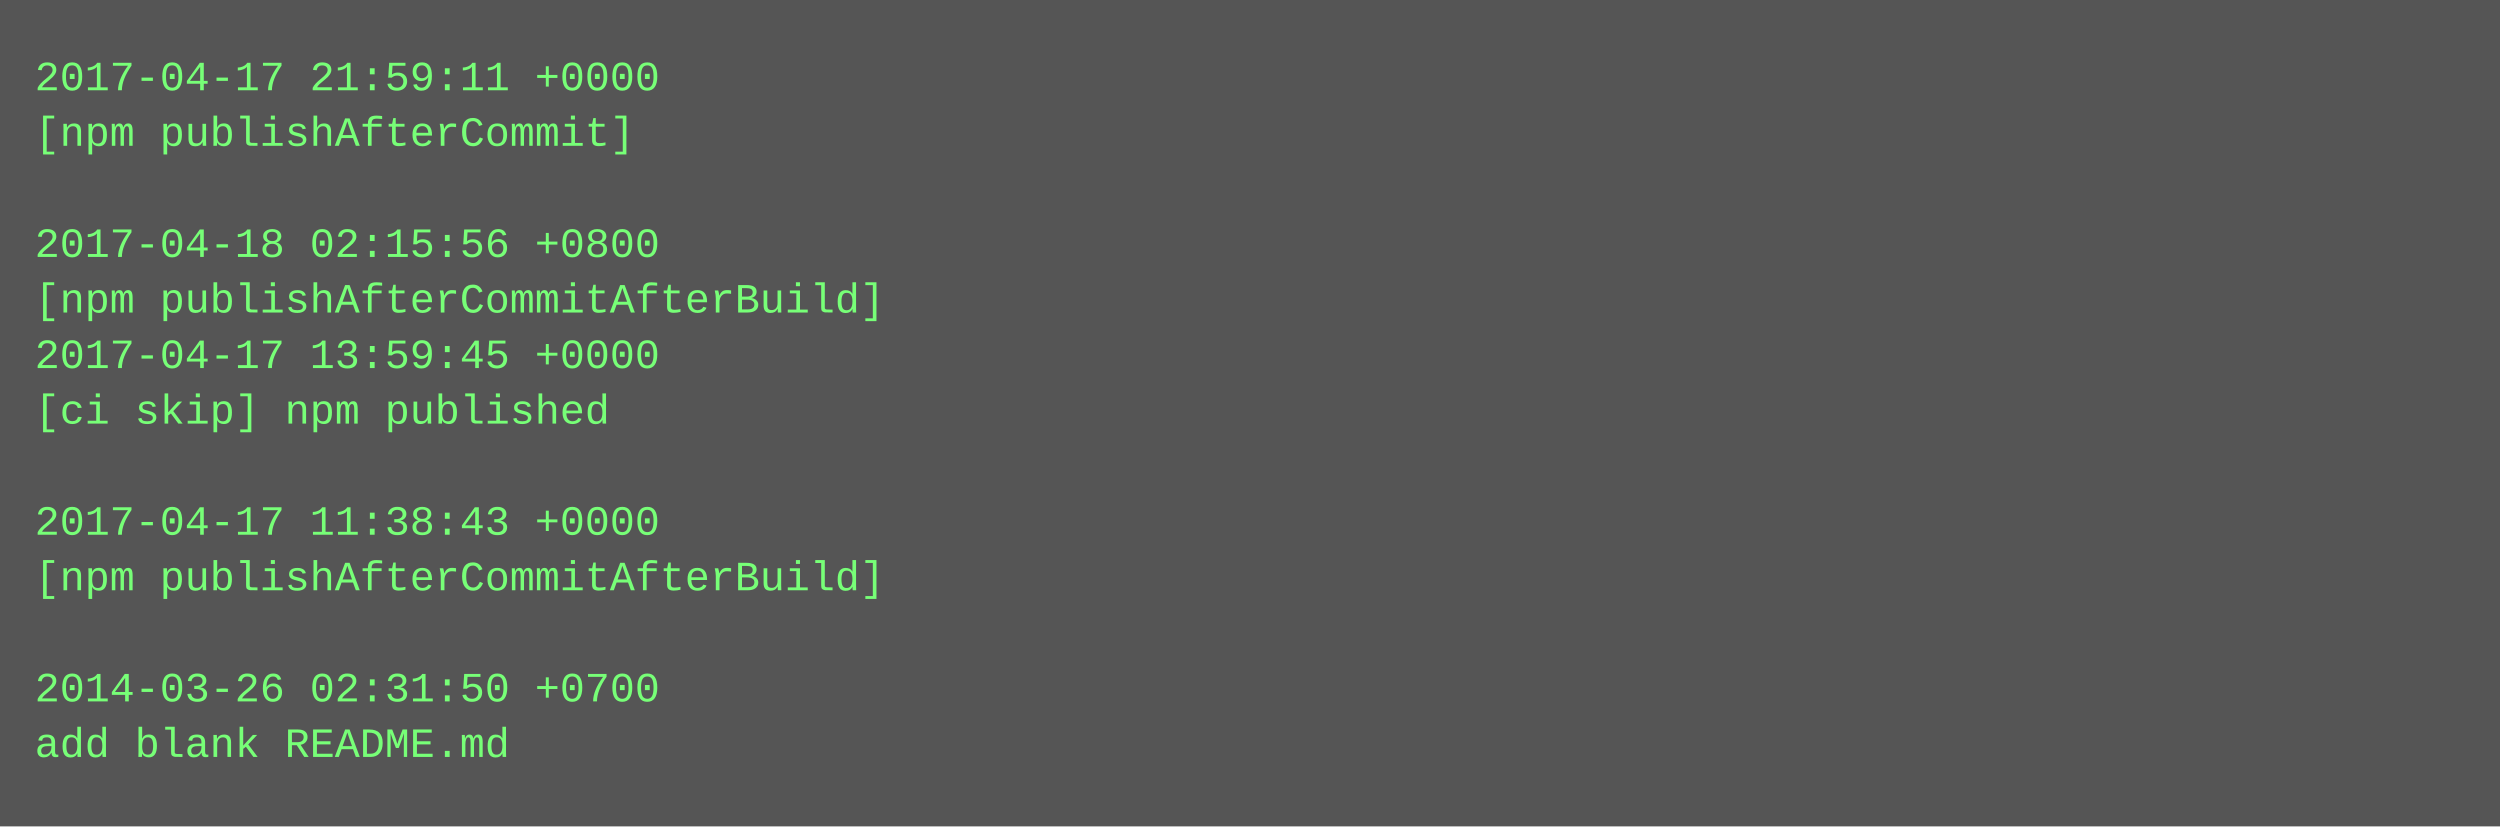
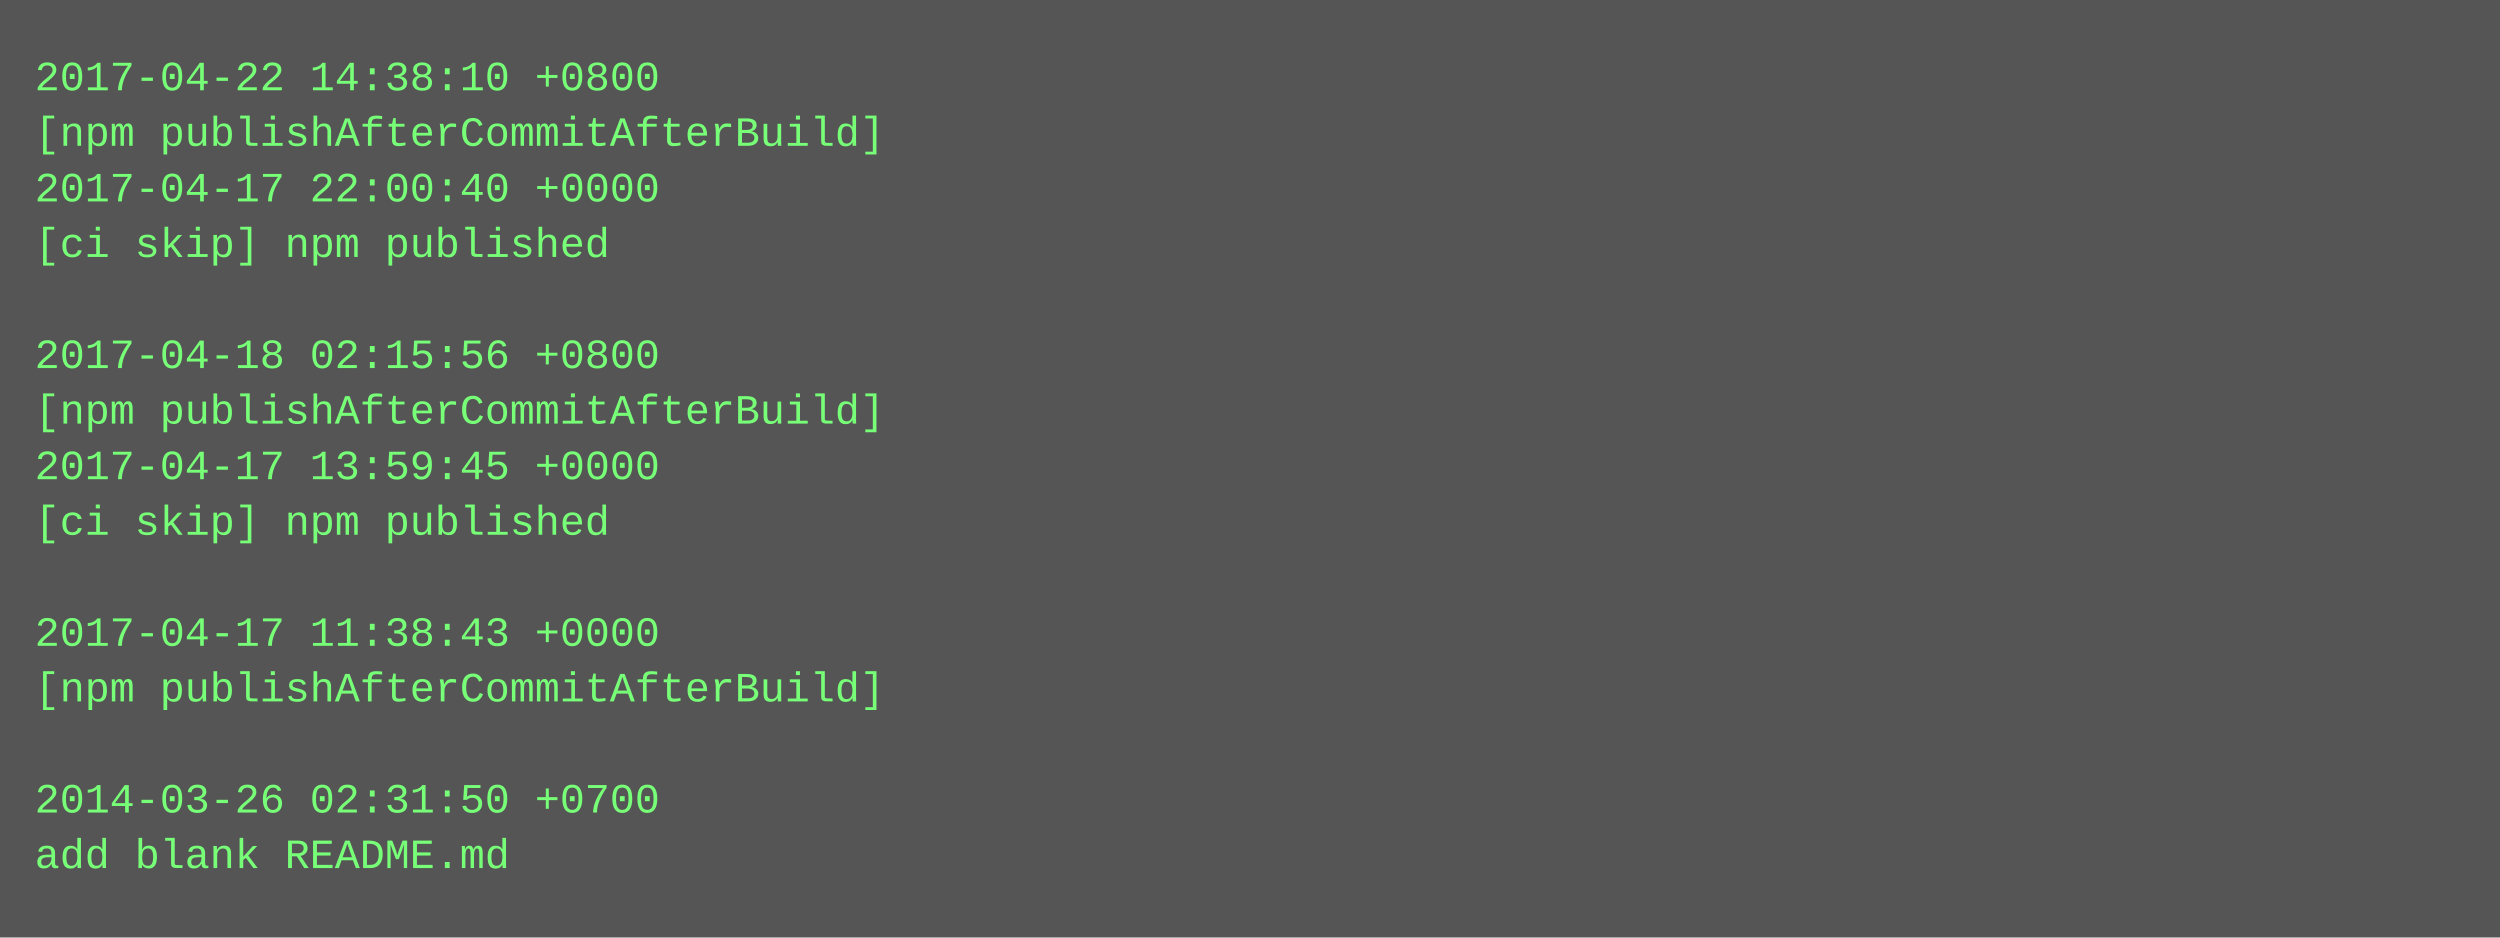
- <svg xmlns="http://www.w3.org/2000/svg" height="238" width="720">
-   <rect height="238" fill="#555" width="720" />
+ <svg xmlns="http://www.w3.org/2000/svg" height="270" width="720">
+   <rect height="270" fill="#555" width="720" />
  <text fill="#7f7" font-family="Courier New" font-size="12" xml:space="preserve">
-     <tspan x="10" y="26">2017-04-17 21:59:11 +0000</tspan>
-     <tspan x="10" y="42">[npm publishAfterCommit]</tspan>
-     <tspan x="10" y="58" />
-     <tspan x="10" y="74">2017-04-18 02:15:56 +0800</tspan>
-     <tspan x="10" y="90">[npm publishAfterCommitAfterBuild]</tspan>
-     <tspan x="10" y="106">2017-04-17 13:59:45 +0000</tspan>
-     <tspan x="10" y="122">[ci skip] npm published</tspan>
-     <tspan x="10" y="138" />
-     <tspan x="10" y="154">2017-04-17 11:38:43 +0000</tspan>
-     <tspan x="10" y="170">[npm publishAfterCommitAfterBuild]</tspan>
-     <tspan x="10" y="186" />
-     <tspan x="10" y="202">2014-03-26 02:31:50 +0700</tspan>
-     <tspan x="10" y="218">add blank README.md</tspan>
+     <tspan x="10" y="26">2017-04-22 14:38:10 +0800</tspan>
+     <tspan x="10" y="42">[npm publishAfterCommitAfterBuild]</tspan>
+     <tspan x="10" y="58">2017-04-17 22:00:40 +0000</tspan>
+     <tspan x="10" y="74">[ci skip] npm published</tspan>
+     <tspan x="10" y="90" />
+     <tspan x="10" y="106">2017-04-18 02:15:56 +0800</tspan>
+     <tspan x="10" y="122">[npm publishAfterCommitAfterBuild]</tspan>
+     <tspan x="10" y="138">2017-04-17 13:59:45 +0000</tspan>
+     <tspan x="10" y="154">[ci skip] npm published</tspan>
+     <tspan x="10" y="170" />
+     <tspan x="10" y="186">2017-04-17 11:38:43 +0000</tspan>
+     <tspan x="10" y="202">[npm publishAfterCommitAfterBuild]</tspan>
+     <tspan x="10" y="218" />
+     <tspan x="10" y="234">2014-03-26 02:31:50 +0700</tspan>
+     <tspan x="10" y="250">add blank README.md</tspan>
  </text>
</svg>
